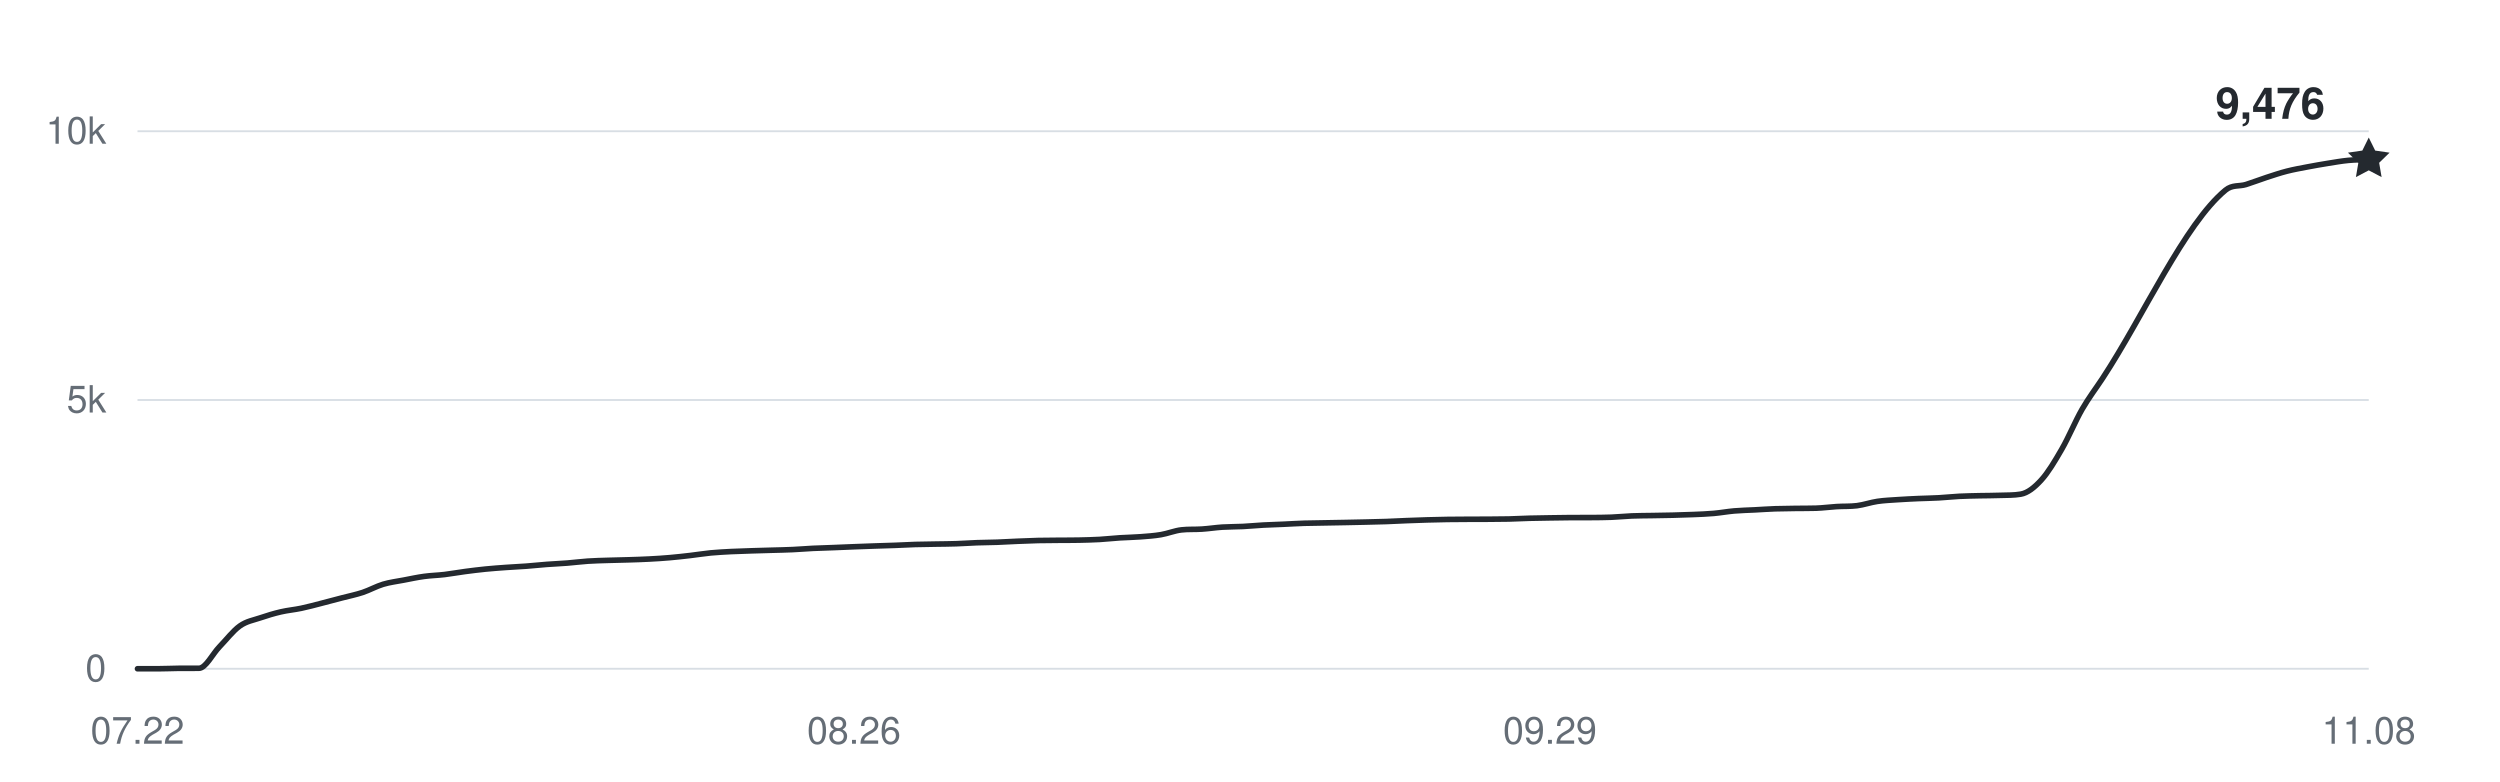
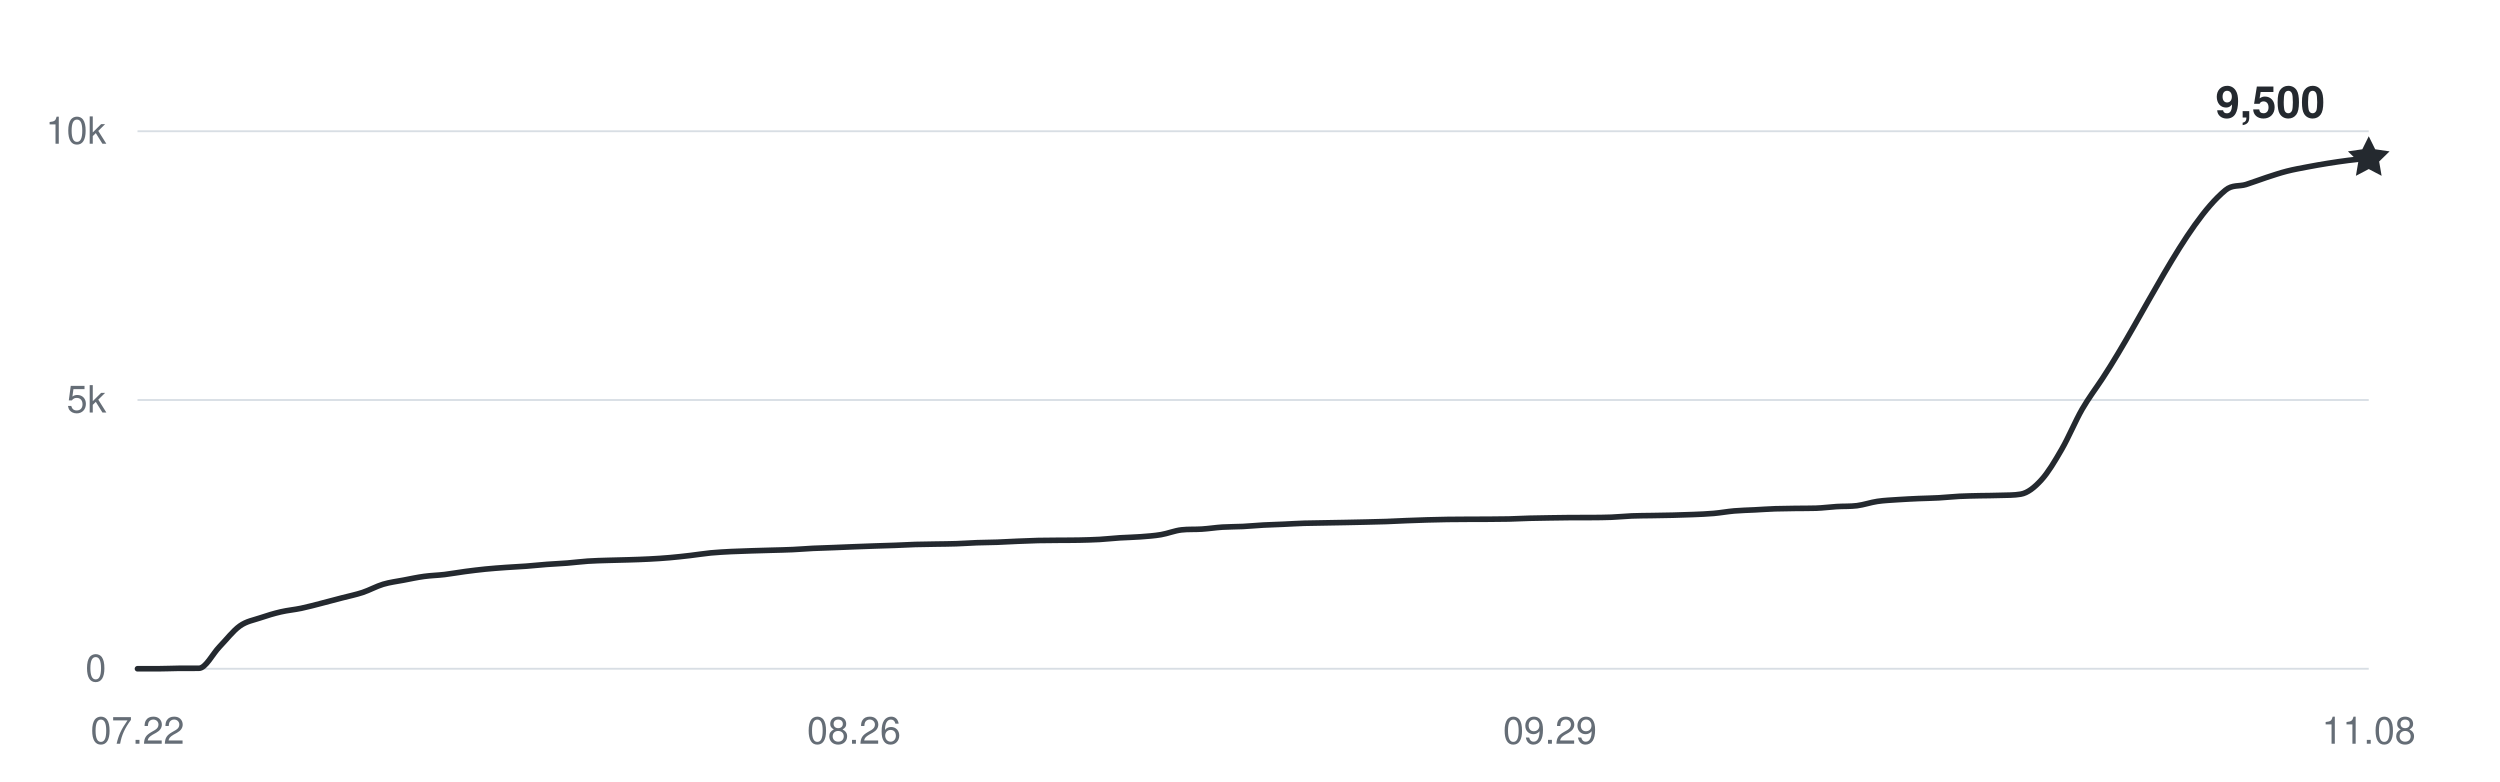
<svg xmlns="http://www.w3.org/2000/svg" width="800" height="250" viewBox="0 0 800 250" role="img" aria-labelledby="title desc">
  <g fill="#656d76" font-family="-apple-system,BlinkMacSystemFont,Segoe UI,Helvetica,Arial,sans-serif" font-size="12">
    <path d="M44 214H758" stroke="#d8dee4" stroke-width="0.6" />
    <text x="34" y="218" text-anchor="end">0</text>
    <path d="M44 128H758" stroke="#d8dee4" stroke-width="0.6" />
    <text x="34" y="132" text-anchor="end">5k</text>
    <path d="M44 42H758" stroke="#d8dee4" stroke-width="0.6" />
    <text x="34" y="46" text-anchor="end">10k</text>
    <text x="44" y="238" text-anchor="middle">07.22</text>
    <text x="273.266" y="238" text-anchor="middle">08.26</text>
    <text x="495.982" y="238" text-anchor="middle">09.29</text>
    <text x="758" y="238" text-anchor="middle">11.08</text>
-     <path d="M44,214 C46.18,214 48.37,214 50.55,214 C52.73,214 54.92,213.88 57.1,213.86 C59.28,213.85 61.47,213.86 63.65,213.85 C65.83,213.83 68.02,209.26 70.2,207 C72.39,204.74 74.57,201.86 76.75,200.31 C78.94,198.76 81.12,198.46 83.3,197.71 C85.49,196.96 87.67,196.31 89.85,195.8 C92.04,195.29 94.22,195.11 96.4,194.65 C98.59,194.19 100.77,193.59 102.95,193.03 C105.14,192.48 107.32,191.89 109.5,191.31 C111.69,190.74 113.87,190.3 116.06,189.58 C118.24,188.85 120.42,187.62 122.61,186.96 C124.79,186.31 126.97,186.06 129.16,185.64 C131.34,185.22 133.52,184.75 135.71,184.45 C137.89,184.15 140.07,184.11 142.26,183.85 C144.44,183.59 146.62,183.17 148.81,182.89 C150.99,182.6 153.17,182.33 155.36,182.11 C157.54,181.89 159.72,181.74 161.91,181.58 C164.09,181.42 166.28,181.33 168.46,181.17 C170.64,181 172.83,180.76 175.01,180.6 C177.19,180.43 179.38,180.36 181.56,180.18 C183.74,180.01 185.93,179.71 188.11,179.57 C190.29,179.42 192.48,179.38 194.66,179.31 C196.84,179.24 199.03,179.2 201.21,179.14 C203.39,179.07 205.58,179.01 207.76,178.89 C209.94,178.78 212.13,178.64 214.31,178.45 C216.5,178.26 218.68,178.01 220.86,177.76 C223.05,177.51 225.23,177.14 227.41,176.93 C229.6,176.72 231.78,176.62 233.96,176.5 C236.15,176.39 238.33,176.33 240.51,176.26 C242.7,176.19 244.88,176.14 247.06,176.07 C249.25,176.01 251.43,175.97 253.61,175.87 C255.8,175.77 257.98,175.58 260.17,175.47 C262.35,175.37 264.53,175.32 266.72,175.23 C268.9,175.15 271.08,175.04 273.27,174.96 C275.45,174.87 277.63,174.79 279.82,174.72 C282,174.64 284.18,174.59 286.37,174.51 C288.55,174.43 290.73,174.3 292.92,174.23 C295.1,174.17 297.28,174.15 299.47,174.11 C301.65,174.07 303.83,174.07 306.02,173.99 C308.2,173.92 310.39,173.75 312.57,173.67 C314.75,173.59 316.94,173.59 319.12,173.51 C321.3,173.43 323.49,173.29 325.67,173.2 C327.85,173.11 330.04,173.01 332.22,172.96 C334.4,172.91 336.59,172.91 338.77,172.89 C340.95,172.87 343.14,172.89 345.32,172.84 C347.5,172.79 349.69,172.74 351.87,172.62 C354.06,172.49 356.24,172.24 358.42,172.1 C360.61,171.96 362.79,171.94 364.97,171.77 C367.16,171.6 369.34,171.46 371.52,171.09 C373.71,170.72 375.89,169.8 378.07,169.56 C380.26,169.31 382.44,169.46 384.62,169.31 C386.81,169.17 388.99,168.82 391.17,168.68 C393.36,168.54 395.54,168.58 397.72,168.47 C399.91,168.36 402.09,168.14 404.28,168.02 C406.46,167.9 408.64,167.85 410.83,167.75 C413.01,167.65 415.19,167.51 417.38,167.44 C419.56,167.37 421.74,167.36 423.93,167.32 C426.11,167.28 428.29,167.24 430.48,167.2 C432.66,167.16 434.84,167.11 437.03,167.06 C439.21,167.01 441.39,166.97 443.58,166.89 C445.76,166.81 447.94,166.68 450.13,166.6 C452.31,166.51 454.5,166.44 456.68,166.37 C458.86,166.31 461.05,166.25 463.23,166.22 C465.41,166.18 467.6,166.18 469.78,166.17 C471.96,166.16 474.15,166.16 476.33,166.15 C478.51,166.14 480.7,166.13 482.88,166.08 C485.06,166.03 487.25,165.9 489.43,165.84 C491.61,165.78 493.8,165.75 495.98,165.72 C498.17,165.69 500.35,165.65 502.53,165.63 C504.72,165.62 506.9,165.63 509.08,165.62 C511.27,165.6 513.45,165.6 515.63,165.51 C517.82,165.43 520,165.19 522.18,165.1 C524.37,165.01 526.55,165.02 528.73,164.98 C530.92,164.94 533.1,164.91 535.28,164.86 C537.47,164.81 539.65,164.75 541.83,164.65 C544.02,164.56 546.2,164.48 548.39,164.29 C550.57,164.1 552.75,163.69 554.94,163.5 C557.12,163.31 559.3,163.27 561.49,163.16 C563.67,163.04 565.85,162.89 568.04,162.81 C570.22,162.74 572.4,162.72 574.59,162.69 C576.77,162.66 578.95,162.69 581.14,162.62 C583.32,162.55 585.5,162.24 587.69,162.11 C589.87,161.97 592.06,162.09 594.24,161.82 C596.42,161.54 598.61,160.76 600.79,160.44 C602.97,160.12 605.16,160.04 607.34,159.89 C609.52,159.74 611.71,159.64 613.89,159.54 C616.07,159.45 618.26,159.42 620.44,159.3 C622.62,159.18 624.81,158.93 626.99,158.82 C629.17,158.71 631.36,158.68 633.54,158.63 C635.72,158.58 637.91,158.6 640.09,158.51 C642.28,158.43 644.46,158.51 646.64,158.13 C648.83,157.76 651.01,156.02 653.19,153.63 C655.38,151.24 657.56,147.57 659.74,143.79 C661.93,140.01 664.11,134.73 666.29,130.94 C668.48,127.15 670.66,124.36 672.84,121.03 C685.94,101.1 699.05,71.69 712.15,60.85 C714.33,59.05 716.51,59.72 718.7,59.05 C720.88,58.37 723.06,57.5 725.25,56.79 C727.43,56.08 729.61,55.34 731.8,54.78 C733.98,54.22 736.17,53.84 738.35,53.42 C740.53,53 742.72,52.62 744.9,52.27 C747.08,51.92 749.27,51.53 751.45,51.32 C753.63,51.11 755.82,51.12 758,51.01" fill="none" stroke="#24292f" stroke-width="1.8" stroke-linecap="round" stroke-linejoin="round" />
-     <path d="M0 -7 L2.06 -2.83 L6.66 -2.16 L3.33 1.08 L4.11 5.66 L0 3.5 L-4.11 5.66 L-3.33 1.08 L-6.66 -2.16 L-2.06 -2.83 Z" transform="translate(758 51.0128)" fill="#24292f" />
-     <text x="744" y="38.013" text-anchor="end" fill="#24292f" font-size="14" font-weight="600">9,476</text>
+     <path d="M44,214 C46.18,214 48.37,214 50.55,214 C52.73,214 54.92,213.88 57.1,213.86 C59.28,213.85 61.47,213.86 63.65,213.85 C65.83,213.83 68.02,209.26 70.2,207 C72.39,204.74 74.57,201.86 76.75,200.31 C78.94,198.76 81.12,198.46 83.3,197.71 C85.49,196.96 87.67,196.31 89.85,195.8 C92.04,195.29 94.22,195.11 96.4,194.65 C98.59,194.19 100.77,193.59 102.95,193.03 C105.14,192.48 107.32,191.89 109.5,191.31 C111.69,190.74 113.87,190.3 116.06,189.58 C118.24,188.85 120.42,187.62 122.61,186.96 C124.79,186.31 126.97,186.06 129.16,185.64 C131.34,185.22 133.52,184.75 135.71,184.45 C137.89,184.15 140.07,184.11 142.26,183.85 C144.44,183.59 146.62,183.17 148.81,182.89 C150.99,182.6 153.17,182.33 155.36,182.11 C157.54,181.89 159.72,181.74 161.91,181.58 C164.09,181.42 166.28,181.33 168.46,181.17 C170.64,181 172.83,180.76 175.01,180.6 C177.19,180.43 179.38,180.36 181.56,180.18 C183.74,180.01 185.93,179.71 188.11,179.57 C190.29,179.42 192.48,179.38 194.66,179.31 C196.84,179.24 199.03,179.2 201.21,179.14 C203.39,179.07 205.58,179.01 207.76,178.89 C209.94,178.78 212.13,178.64 214.31,178.45 C216.5,178.26 218.68,178.01 220.86,177.76 C223.05,177.51 225.23,177.14 227.41,176.93 C229.6,176.72 231.78,176.62 233.96,176.5 C236.15,176.39 238.33,176.33 240.51,176.26 C242.7,176.19 244.88,176.14 247.06,176.07 C249.25,176.01 251.43,175.97 253.61,175.87 C255.8,175.77 257.98,175.58 260.17,175.47 C262.35,175.37 264.53,175.32 266.72,175.23 C268.9,175.15 271.08,175.04 273.27,174.96 C275.45,174.87 277.63,174.79 279.82,174.72 C282,174.64 284.18,174.59 286.37,174.51 C288.55,174.43 290.73,174.3 292.92,174.23 C295.1,174.17 297.28,174.15 299.47,174.11 C301.65,174.07 303.83,174.07 306.02,173.99 C308.2,173.92 310.39,173.75 312.57,173.67 C314.75,173.59 316.94,173.59 319.12,173.51 C321.3,173.43 323.49,173.29 325.67,173.2 C327.85,173.11 330.04,173.01 332.22,172.96 C334.4,172.91 336.59,172.91 338.77,172.89 C340.95,172.87 343.14,172.89 345.32,172.84 C347.5,172.79 349.69,172.74 351.87,172.62 C354.06,172.49 356.24,172.24 358.42,172.1 C360.61,171.96 362.79,171.94 364.97,171.77 C367.16,171.6 369.34,171.46 371.52,171.09 C373.71,170.72 375.89,169.8 378.07,169.56 C380.26,169.31 382.44,169.46 384.62,169.31 C386.81,169.17 388.99,168.82 391.17,168.68 C393.36,168.54 395.54,168.58 397.72,168.47 C399.91,168.36 402.09,168.14 404.28,168.02 C406.46,167.9 408.64,167.85 410.83,167.75 C413.01,167.65 415.19,167.51 417.38,167.44 C419.56,167.37 421.74,167.36 423.93,167.32 C426.11,167.28 428.29,167.24 430.48,167.2 C432.66,167.16 434.84,167.11 437.03,167.06 C439.21,167.01 441.39,166.97 443.58,166.89 C445.76,166.81 447.94,166.68 450.13,166.6 C452.31,166.51 454.5,166.44 456.68,166.37 C458.86,166.31 461.05,166.25 463.23,166.22 C465.41,166.18 467.6,166.18 469.78,166.17 C471.96,166.16 474.15,166.16 476.33,166.15 C478.51,166.14 480.7,166.13 482.88,166.08 C485.06,166.03 487.25,165.9 489.43,165.84 C491.61,165.78 493.8,165.75 495.98,165.72 C498.17,165.69 500.35,165.65 502.53,165.63 C504.72,165.62 506.9,165.63 509.08,165.62 C511.27,165.6 513.45,165.6 515.63,165.51 C517.82,165.43 520,165.19 522.18,165.1 C524.37,165.01 526.55,165.02 528.73,164.98 C530.92,164.94 533.1,164.91 535.28,164.86 C537.47,164.81 539.65,164.75 541.83,164.65 C544.02,164.56 546.2,164.48 548.39,164.29 C550.57,164.1 552.75,163.69 554.94,163.5 C557.12,163.31 559.3,163.27 561.49,163.16 C563.67,163.04 565.85,162.89 568.04,162.81 C570.22,162.74 572.4,162.72 574.59,162.69 C576.77,162.66 578.95,162.69 581.14,162.62 C583.32,162.55 585.5,162.24 587.69,162.11 C589.87,161.97 592.06,162.09 594.24,161.82 C596.42,161.54 598.61,160.76 600.79,160.44 C602.97,160.12 605.16,160.04 607.34,159.89 C609.52,159.74 611.71,159.64 613.89,159.54 C616.07,159.45 618.26,159.42 620.44,159.3 C622.62,159.18 624.81,158.93 626.99,158.82 C629.17,158.71 631.36,158.68 633.54,158.63 C635.72,158.58 637.91,158.6 640.09,158.51 C642.28,158.43 644.46,158.51 646.64,158.13 C648.83,157.76 651.01,156.02 653.19,153.63 C655.38,151.24 657.56,147.57 659.74,143.79 C661.93,140.01 664.11,134.73 666.29,130.94 C668.48,127.15 670.66,124.36 672.84,121.03 C685.94,101.1 699.05,71.69 712.15,60.85 C714.33,59.05 716.51,59.72 718.7,59.05 C720.88,58.37 723.06,57.5 725.25,56.79 C727.43,56.08 729.61,55.34 731.8,54.78 C733.98,54.22 736.17,53.84 738.35,53.42 C740.53,53 742.72,52.62 744.9,52.27 C747.08,51.92 749.27,51.6 751.45,51.32 C753.63,51.04 755.82,50.84 758,50.6" fill="none" stroke="#24292f" stroke-width="1.8" stroke-linecap="round" stroke-linejoin="round" />
+     <path d="M0 -7 L2.06 -2.83 L6.66 -2.16 L3.33 1.08 L4.11 5.66 L0 3.5 L-4.11 5.66 L-3.33 1.08 L-6.66 -2.16 L-2.06 -2.83 Z" transform="translate(758 50.6)" fill="#24292f" />
+     <text x="744" y="37.6" text-anchor="end" fill="#24292f" font-size="14" font-weight="600">9,500</text>
  </g>
</svg>
